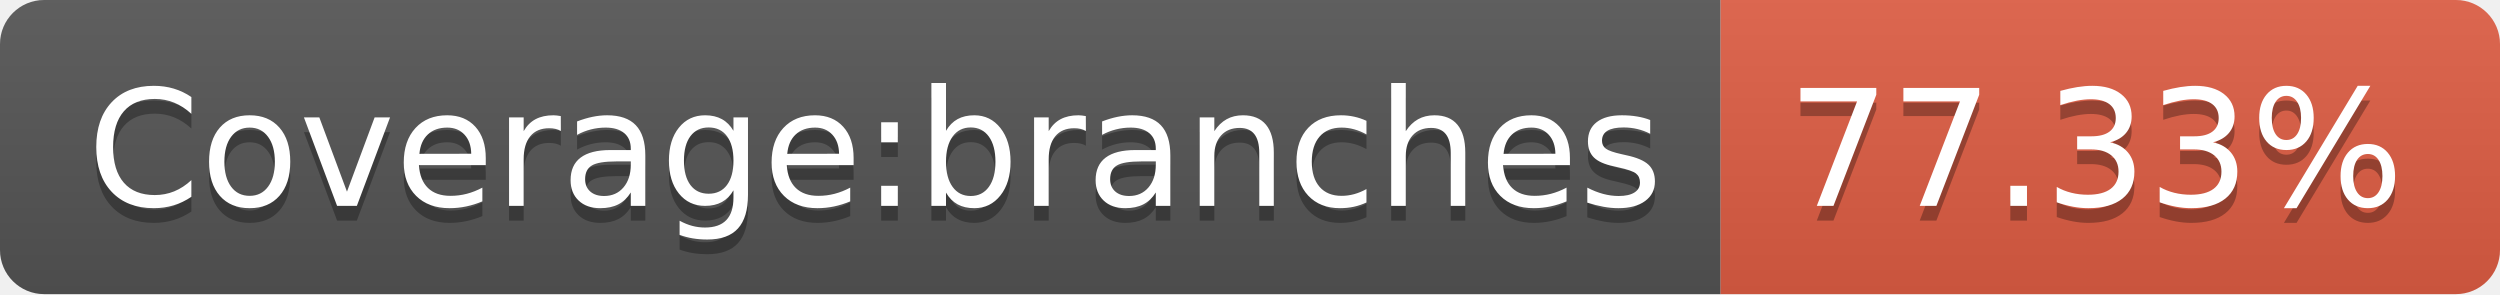
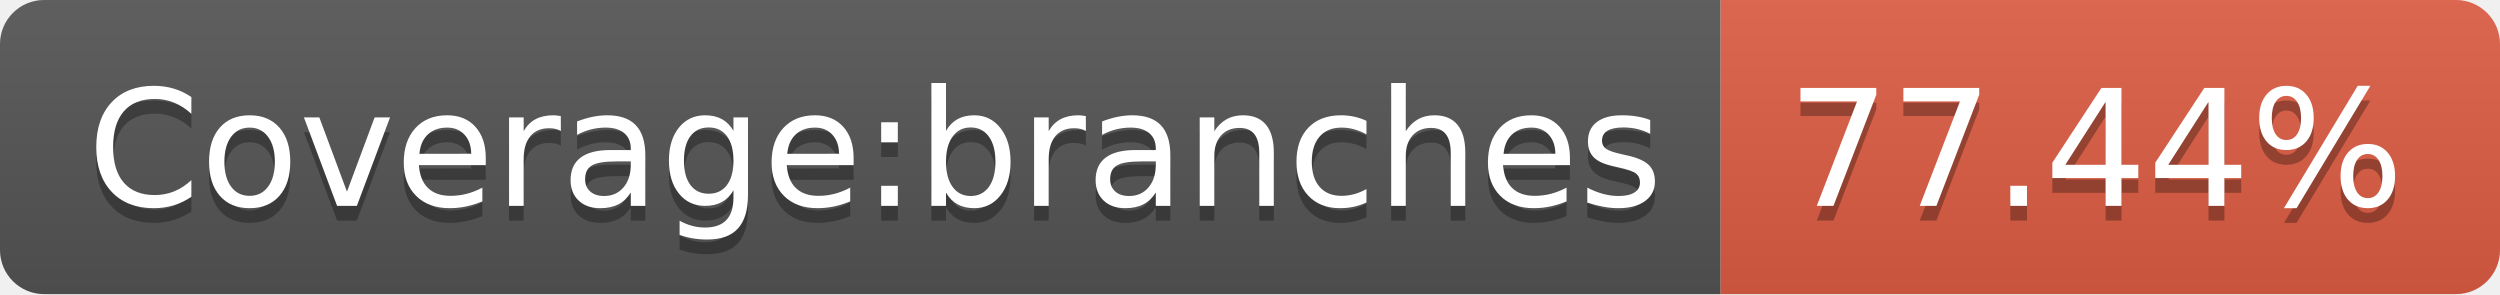
- <svg xmlns="http://www.w3.org/2000/svg" width="170" height="20" role="img" aria-label="Coverage:branches: 77.33%">
+ <svg xmlns="http://www.w3.org/2000/svg" width="170" height="20" role="img" aria-label="Coverage:branches: 77.44%">
  <linearGradient id="s" x2="0" y2="100%">
    <stop offset="0" stop-color="#bbb" stop-opacity=".1" />
    <stop offset="1" stop-opacity=".1" />
  </linearGradient>
  <clipPath id="r">
    <rect width="170" height="20" rx="3" fill="#fff" />
  </clipPath>
  <g clip-path="url(#r)">
    <rect width="117" height="20" fill="#555" />
    <rect x="117" width="53" height="20" fill="#e05d44" />
    <rect width="170" height="20" fill="url(#s)" />
  </g>
  <g fill="#fff" text-anchor="middle" font-family="Verdana,Geneva,DejaVu Sans,sans-serif" text-rendering="geometricPrecision" font-size="110">
    <text aria-hidden="true" x="595" y="150" fill="#010101" fill-opacity=".3" transform="scale(.1)" textLength="1070">Coverage:branches</text>
    <text x="595" y="140" transform="scale(.1)" fill="#fff" textLength="1070">Coverage:branches</text>
-     <text aria-hidden="true" x="1425" y="150" fill="#010101" fill-opacity=".3" transform="scale(.1)" textLength="430">77.33%</text>
-     <text x="1425" y="140" transform="scale(.1)" fill="#fff" textLength="430">77.33%</text>
+     <text aria-hidden="true" x="1425" y="150" fill="#010101" fill-opacity=".3" transform="scale(.1)" textLength="430">77.44%</text>
+     <text x="1425" y="140" transform="scale(.1)" fill="#fff" textLength="430">77.44%</text>
  </g>
</svg>
